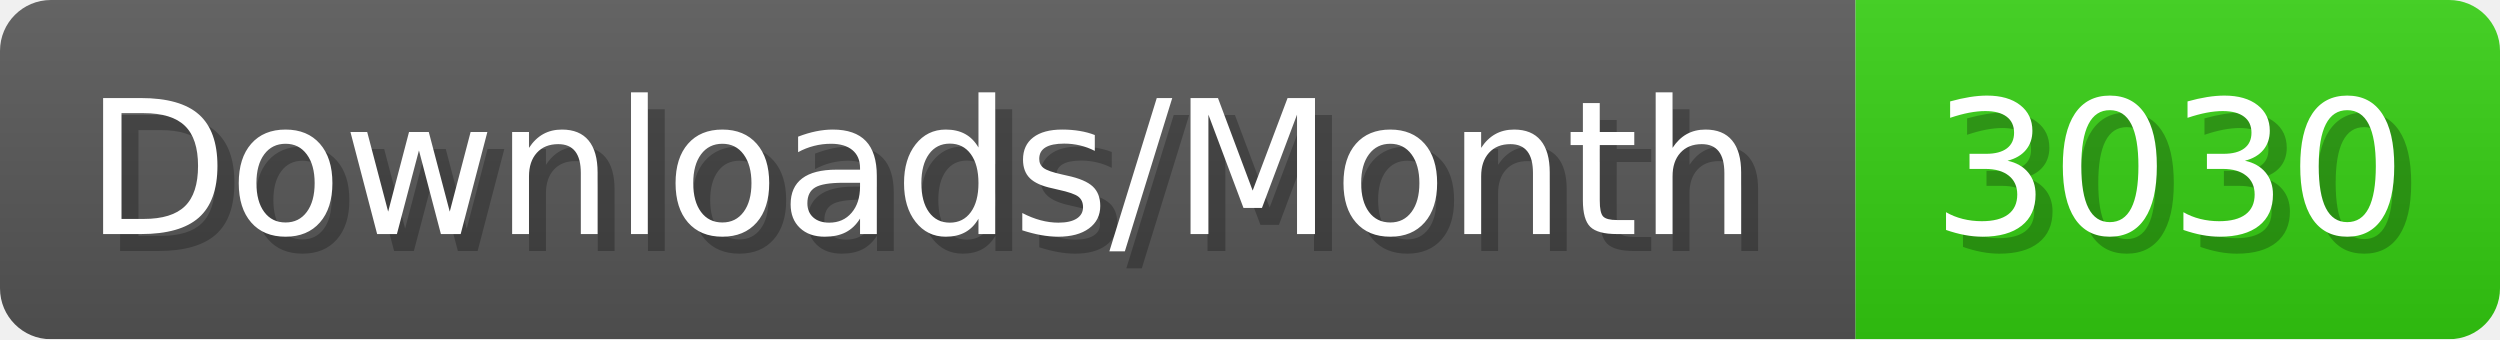
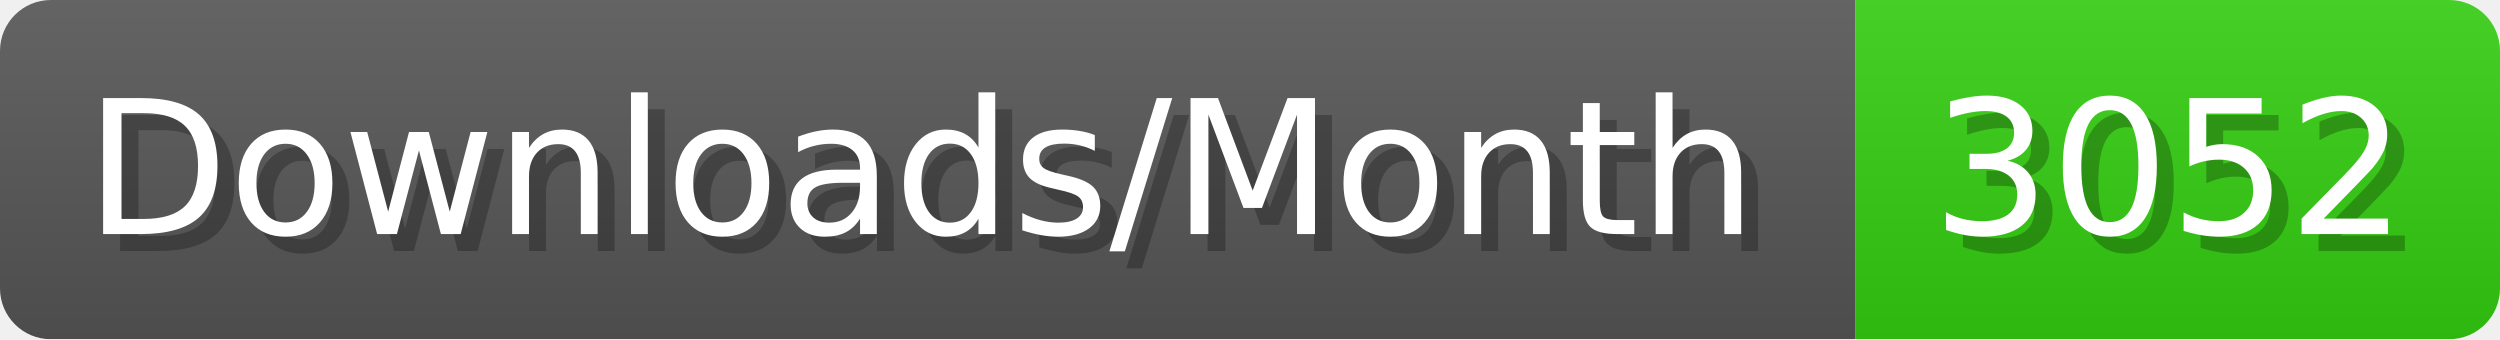
- <svg xmlns="http://www.w3.org/2000/svg" width="147.4" height="20" viewBox="0 0 1474 200" role="img" aria-label="Downloads/Month: 3030">
+ <svg xmlns="http://www.w3.org/2000/svg" width="147.4" height="20" viewBox="0 0 1474 200" role="img" aria-label="Downloads/Month: 3052">
  <linearGradient id="YlXUI" x2="0" y2="100%">
    <stop offset="0" stop-opacity=".1" stop-color="#EEE" />
    <stop offset="1" stop-opacity=".1" />
  </linearGradient>
  <mask id="JHhop">
    <rect width="1474" height="200" rx="30" fill="#FFF" />
  </mask>
  <g mask="url(#JHhop)">
    <rect width="1094" height="200" fill="#555" />
    <rect width="380" height="200" fill="#3C1" x="1094" />
    <rect width="1474" height="200" fill="url(#YlXUI)" />
  </g>
  <g aria-hidden="true" fill="#fff" text-anchor="start" font-family="Verdana,DejaVu Sans,sans-serif" font-size="110">
    <text x="60" y="148" textLength="994" fill="#000" opacity="0.25">Downloads/Month</text>
    <text x="50" y="138" textLength="994">Downloads/Month</text>
-     <text x="1149" y="148" textLength="280" fill="#000" opacity="0.25">3030</text>
-     <text x="1139" y="138" textLength="280">3030</text>
+     <text x="1149" y="148" textLength="280" fill="#000" opacity="0.25">3052</text>
+     <text x="1139" y="138" textLength="280">3052</text>
  </g>
</svg>
